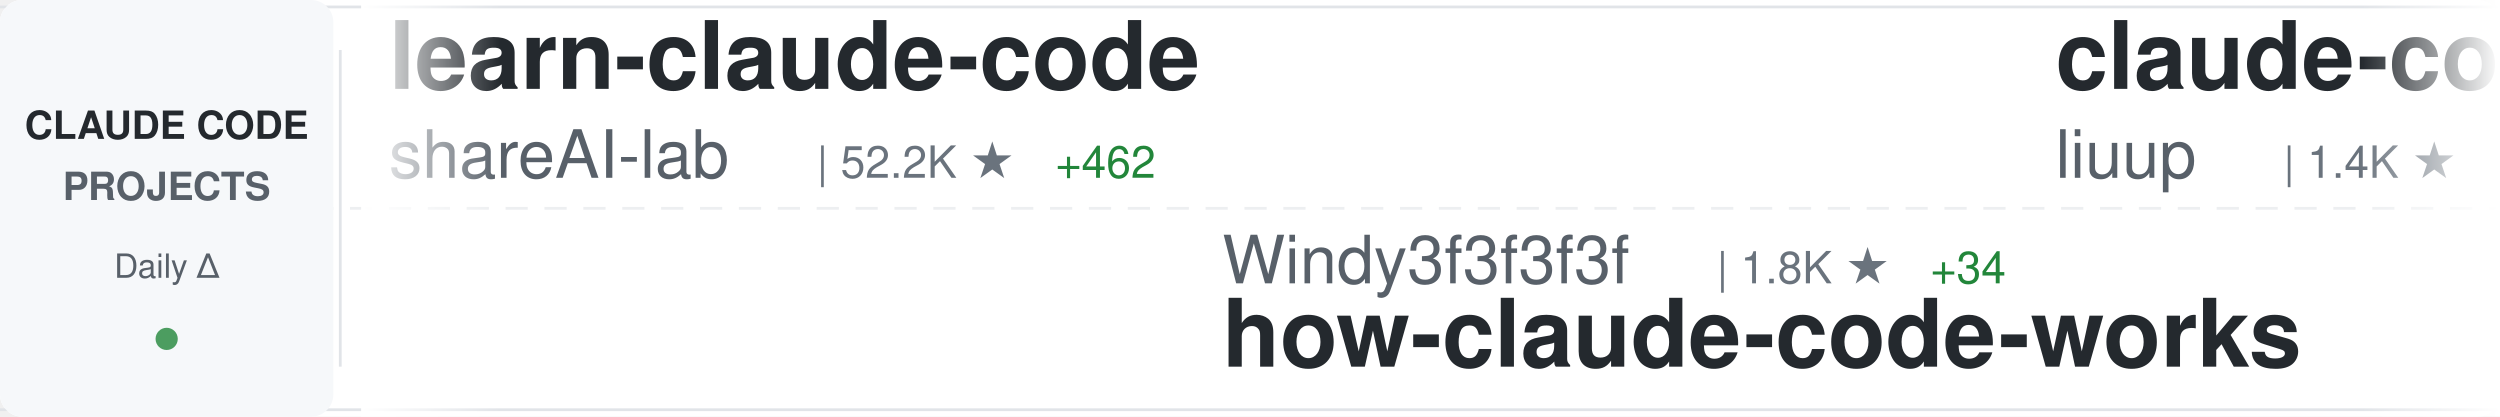
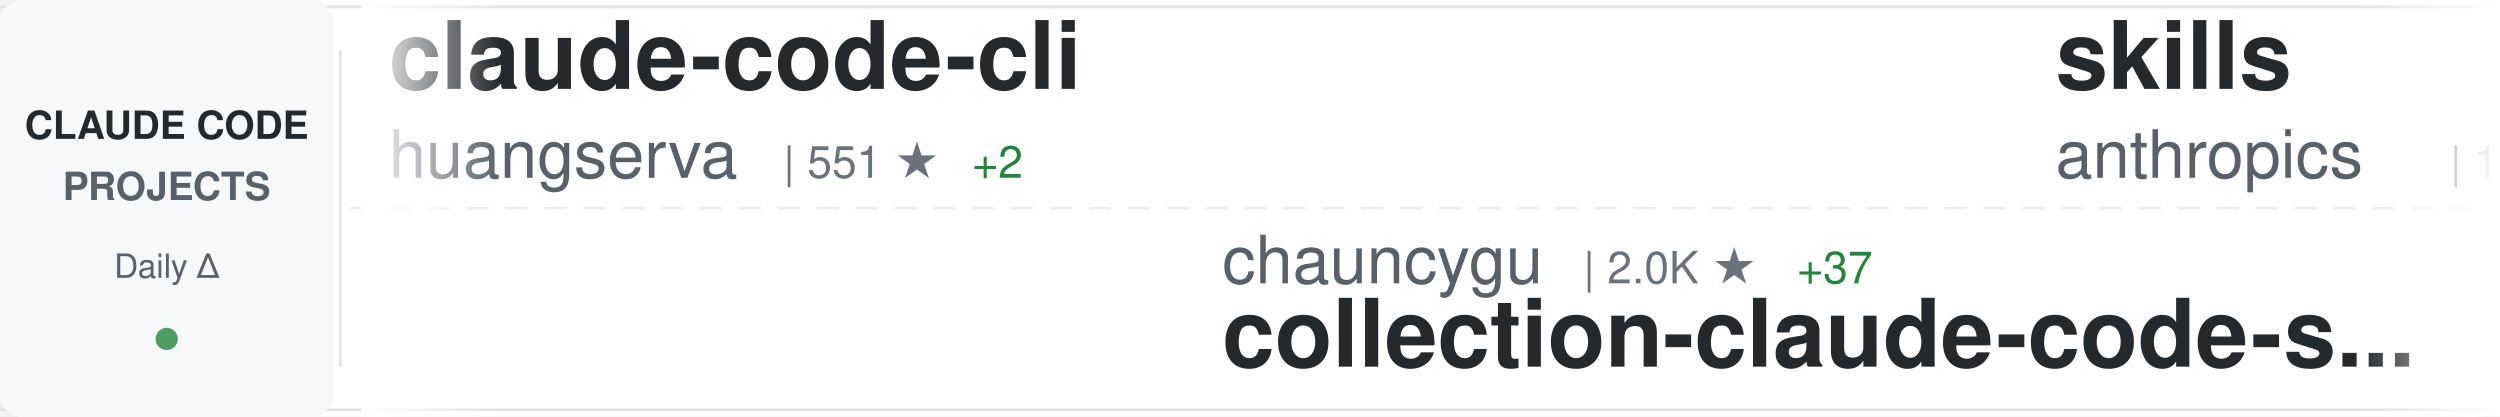
<svg xmlns="http://www.w3.org/2000/svg" width="900" height="150">
  <defs>
    <linearGradient id="awesomeLeftFade" x1="0%" y1="0%" x2="100%" y2="0%">
      <stop offset="0%" style="stop-color:#ffffff;stop-opacity:1" />
      <stop offset="100%" style="stop-color:#ffffff;stop-opacity:0" />
    </linearGradient>
    <linearGradient id="awesomeRightFade" x1="0%" y1="0%" x2="100%" y2="0%">
      <stop offset="0%" style="stop-color:#ffffff;stop-opacity:0" />
      <stop offset="100%" style="stop-color:#ffffff;stop-opacity:1" />
    </linearGradient>
  </defs>
  <rect width="900" height="150" fill="#ffffff" rx="8" />
  <rect x="0" y="2" width="900" height="1" fill="#e1e4e8" />
  <rect x="0" y="147" width="900" height="1" fill="#e1e4e8" />
  <line x1="0" y1="75" x2="900" y2="75" stroke="#e1e4e8" stroke-width="1" stroke-dasharray="8 6" opacity="0.6" />
  <rect x="0" y="0" width="120" height="150" fill="#f6f8fa" rx="8" />
  <text x="60" y="50" font-family="-apple-system, BlinkMacSystemFont, 'Segoe UI', Helvetica, Arial, sans-serif" font-size="14" font-weight="600" fill="#24292e" text-anchor="middle">CLAUDE CODE</text>
  <text x="60" y="72" font-family="-apple-system, BlinkMacSystemFont, 'Segoe UI', Helvetica, Arial, sans-serif" font-size="14" font-weight="600" fill="#586069" text-anchor="middle">PROJECTS</text>
  <text x="60" y="100" font-family="-apple-system, BlinkMacSystemFont, 'Segoe UI', Helvetica, Arial, sans-serif" font-size="12" font-weight="500" fill="#586069" text-anchor="middle">Daily Δ</text>
  <circle cx="60" cy="122" r="4" fill="#22863a" opacity="0.8" />
  <rect x="122" y="18" width="1" height="114" fill="#e1e4e8" />
  <clipPath id="awesomeTickerClip">
    <rect x="130" y="0" width="770" height="150" />
  </clipPath>
  <g clip-path="url(#awesomeTickerClip)">
    <g id="awesomeTickerItems">
      <animateTransform attributeName="transform" attributeType="XML" type="translate" from="0 0" to="-3000 0" dur="54s" repeatCount="indefinite" />
      <g transform="translate(0, 0)">
-         <text x="140" y="32" font-family="-apple-system, BlinkMacSystemFont, 'Segoe UI', Helvetica, Arial, sans-serif" font-size="34" font-weight="600" fill="#24292e">learn-claude-code</text>
-         <text x="140" y="64" font-family="-apple-system, BlinkMacSystemFont, 'Segoe UI', Helvetica, Arial, sans-serif" font-size="24" font-weight="400" fill="#586069">shareAI-lab</text>
-         <text x="294" y="64" font-family="-apple-system, BlinkMacSystemFont, 'Segoe UI', Helvetica, Arial, sans-serif" font-size="16" font-weight="500" fill="#6a737d">| 52.2K ★</text>
-         <text x="380" y="64" font-family="-apple-system, BlinkMacSystemFont, 'Segoe UI', Helvetica, Arial, sans-serif" font-size="16" font-weight="500" fill="#22863a"> +462</text>
+         <text x="140" y="32" font-family="-apple-system, BlinkMacSystemFont, 'Segoe UI', Helvetica, Arial, sans-serif" font-size="34" font-weight="600" fill="#24292e">claude-code-cli</text>
+         <text x="140" y="64" font-family="-apple-system, BlinkMacSystemFont, 'Segoe UI', Helvetica, Arial, sans-serif" font-size="24" font-weight="400" fill="#586069">huangserva</text>
+         <text x="282" y="64" font-family="-apple-system, BlinkMacSystemFont, 'Segoe UI', Helvetica, Arial, sans-serif" font-size="16" font-weight="500" fill="#6a737d">| 551 ★</text>
+         <text x="350" y="64" font-family="-apple-system, BlinkMacSystemFont, 'Segoe UI', Helvetica, Arial, sans-serif" font-size="16" font-weight="500" fill="#22863a"> +2</text>
      </g>
      <g transform="translate(300, 0)">
-         <text x="140" y="102" font-family="-apple-system, BlinkMacSystemFont, 'Segoe UI', Helvetica, Arial, sans-serif" font-size="24" font-weight="400" fill="#586069">Windy3f3f3f3f</text>
-         <text x="318" y="102" font-family="-apple-system, BlinkMacSystemFont, 'Segoe UI', Helvetica, Arial, sans-serif" font-size="16" font-weight="500" fill="#6a737d">| 1.8K ★</text>
-         <text x="395" y="102" font-family="-apple-system, BlinkMacSystemFont, 'Segoe UI', Helvetica, Arial, sans-serif" font-size="16" font-weight="500" fill="#22863a"> +34</text>
-         <text x="140" y="132" font-family="-apple-system, BlinkMacSystemFont, 'Segoe UI', Helvetica, Arial, sans-serif" font-size="34" font-weight="600" fill="#24292e">how-claude-code-works</text>
+         <text x="140" y="102" font-family="-apple-system, BlinkMacSystemFont, 'Segoe UI', Helvetica, Arial, sans-serif" font-size="24" font-weight="400" fill="#586069">chauncygu</text>
+         <text x="270" y="102" font-family="-apple-system, BlinkMacSystemFont, 'Segoe UI', Helvetica, Arial, sans-serif" font-size="16" font-weight="500" fill="#6a737d">| 2.0K ★</text>
+         <text x="347" y="102" font-family="-apple-system, BlinkMacSystemFont, 'Segoe UI', Helvetica, Arial, sans-serif" font-size="16" font-weight="500" fill="#22863a"> +37</text>
+         <text x="140" y="132" font-family="-apple-system, BlinkMacSystemFont, 'Segoe UI', Helvetica, Arial, sans-serif" font-size="34" font-weight="600" fill="#24292e">collection-claude-code-s...</text>
      </g>
      <g transform="translate(600, 0)">
-         <text x="140" y="32" font-family="-apple-system, BlinkMacSystemFont, 'Segoe UI', Helvetica, Arial, sans-serif" font-size="34" font-weight="600" fill="#24292e">claude-code-analysis</text>
-         <text x="140" y="64" font-family="-apple-system, BlinkMacSystemFont, 'Segoe UI', Helvetica, Arial, sans-serif" font-size="24" font-weight="400" fill="#586069">liuup</text>
-         <text x="222" y="64" font-family="-apple-system, BlinkMacSystemFont, 'Segoe UI', Helvetica, Arial, sans-serif" font-size="16" font-weight="500" fill="#6a737d">| 1.4K ★</text>
-         <text x="299" y="64" font-family="-apple-system, BlinkMacSystemFont, 'Segoe UI', Helvetica, Arial, sans-serif" font-size="16" font-weight="500" fill="#22863a"> +45</text>
+         <text x="140" y="32" font-family="-apple-system, BlinkMacSystemFont, 'Segoe UI', Helvetica, Arial, sans-serif" font-size="34" font-weight="600" fill="#24292e">skills</text>
+         <text x="140" y="64" font-family="-apple-system, BlinkMacSystemFont, 'Segoe UI', Helvetica, Arial, sans-serif" font-size="24" font-weight="400" fill="#586069">anthropics</text>
+         <text x="282" y="64" font-family="-apple-system, BlinkMacSystemFont, 'Segoe UI', Helvetica, Arial, sans-serif" font-size="16" font-weight="500" fill="#6a737d">| 115.9K ★</text>
+         <text x="377" y="64" font-family="-apple-system, BlinkMacSystemFont, 'Segoe UI', Helvetica, Arial, sans-serif" font-size="16" font-weight="500" fill="#22863a"> +685</text>
      </g>
      <g transform="translate(900, 0)">
-         <text x="140" y="102" font-family="-apple-system, BlinkMacSystemFont, 'Segoe UI', Helvetica, Arial, sans-serif" font-size="24" font-weight="400" fill="#586069">Onewon</text>
-         <text x="234" y="102" font-family="-apple-system, BlinkMacSystemFont, 'Segoe UI', Helvetica, Arial, sans-serif" font-size="16" font-weight="500" fill="#6a737d">| 172 ★</text>
-         <text x="140" y="132" font-family="-apple-system, BlinkMacSystemFont, 'Segoe UI', Helvetica, Arial, sans-serif" font-size="34" font-weight="600" fill="#24292e">claude-code</text>
+         <text x="140" y="102" font-family="-apple-system, BlinkMacSystemFont, 'Segoe UI', Helvetica, Arial, sans-serif" font-size="24" font-weight="400" fill="#586069">LING71671</text>
+         <text x="270" y="102" font-family="-apple-system, BlinkMacSystemFont, 'Segoe UI', Helvetica, Arial, sans-serif" font-size="16" font-weight="500" fill="#6a737d">| 729 ★</text>
+         <text x="338" y="102" font-family="-apple-system, BlinkMacSystemFont, 'Segoe UI', Helvetica, Arial, sans-serif" font-size="16" font-weight="500" fill="#22863a"> +6</text>
+         <text x="140" y="132" font-family="-apple-system, BlinkMacSystemFont, 'Segoe UI', Helvetica, Arial, sans-serif" font-size="34" font-weight="600" fill="#24292e">Open-ClaudeCode</text>
      </g>
      <g transform="translate(1200, 0)">
-         <text x="140" y="32" font-family="-apple-system, BlinkMacSystemFont, 'Segoe UI', Helvetica, Arial, sans-serif" font-size="34" font-weight="600" fill="#24292e">claude-code</text>
-         <text x="140" y="64" font-family="-apple-system, BlinkMacSystemFont, 'Segoe UI', Helvetica, Arial, sans-serif" font-size="24" font-weight="400" fill="#586069">mehmoodosman</text>
-         <text x="306" y="64" font-family="-apple-system, BlinkMacSystemFont, 'Segoe UI', Helvetica, Arial, sans-serif" font-size="16" font-weight="500" fill="#6a737d">| 163 ★</text>
-         <text x="374" y="64" font-family="-apple-system, BlinkMacSystemFont, 'Segoe UI', Helvetica, Arial, sans-serif" font-size="16" font-weight="500" fill="#22863a"> +1</text>
+         <text x="140" y="32" font-family="-apple-system, BlinkMacSystemFont, 'Segoe UI', Helvetica, Arial, sans-serif" font-size="34" font-weight="600" fill="#24292e">claude-task-master</text>
+         <text x="140" y="64" font-family="-apple-system, BlinkMacSystemFont, 'Segoe UI', Helvetica, Arial, sans-serif" font-size="24" font-weight="400" fill="#586069">eyaltoledano</text>
+         <text x="306" y="64" font-family="-apple-system, BlinkMacSystemFont, 'Segoe UI', Helvetica, Arial, sans-serif" font-size="16" font-weight="500" fill="#6a737d">| 26.5K ★</text>
+         <text x="392" y="64" font-family="-apple-system, BlinkMacSystemFont, 'Segoe UI', Helvetica, Arial, sans-serif" font-size="16" font-weight="500" fill="#22863a"> +12</text>
      </g>
      <g transform="translate(1500, 0)">
-         <text x="140" y="102" font-family="-apple-system, BlinkMacSystemFont, 'Segoe UI', Helvetica, Arial, sans-serif" font-size="24" font-weight="400" fill="#586069">zebbern</text>
-         <text x="246" y="102" font-family="-apple-system, BlinkMacSystemFont, 'Segoe UI', Helvetica, Arial, sans-serif" font-size="16" font-weight="500" fill="#6a737d">| 3.9K ★</text>
-         <text x="323" y="102" font-family="-apple-system, BlinkMacSystemFont, 'Segoe UI', Helvetica, Arial, sans-serif" font-size="16" font-weight="500" fill="#22863a"> +10</text>
-         <text x="140" y="132" font-family="-apple-system, BlinkMacSystemFont, 'Segoe UI', Helvetica, Arial, sans-serif" font-size="34" font-weight="600" fill="#24292e">claude-code-guide</text>
+         <text x="140" y="102" font-family="-apple-system, BlinkMacSystemFont, 'Segoe UI', Helvetica, Arial, sans-serif" font-size="24" font-weight="400" fill="#586069">disler</text>
+         <text x="234" y="102" font-family="-apple-system, BlinkMacSystemFont, 'Segoe UI', Helvetica, Arial, sans-serif" font-size="16" font-weight="500" fill="#6a737d">| 3.5K ★</text>
+         <text x="311" y="102" font-family="-apple-system, BlinkMacSystemFont, 'Segoe UI', Helvetica, Arial, sans-serif" font-size="16" font-weight="500" fill="#22863a"> +3</text>
+         <text x="140" y="132" font-family="-apple-system, BlinkMacSystemFont, 'Segoe UI', Helvetica, Arial, sans-serif" font-size="34" font-weight="600" fill="#24292e">claude-code-hooks-master...</text>
      </g>
      <g transform="translate(1800, 0)">
-         <text x="140" y="32" font-family="-apple-system, BlinkMacSystemFont, 'Segoe UI', Helvetica, Arial, sans-serif" font-size="34" font-weight="600" fill="#24292e">claude-code</text>
-         <text x="140" y="64" font-family="-apple-system, BlinkMacSystemFont, 'Segoe UI', Helvetica, Arial, sans-serif" font-size="24" font-weight="400" fill="#586069">yasasbanukaofficial</text>
-         <text x="390" y="64" font-family="-apple-system, BlinkMacSystemFont, 'Segoe UI', Helvetica, Arial, sans-serif" font-size="16" font-weight="500" fill="#6a737d">| 2.3K ★</text>
-         <text x="467" y="64" font-family="-apple-system, BlinkMacSystemFont, 'Segoe UI', Helvetica, Arial, sans-serif" font-size="16" font-weight="500" fill="#22863a"> +70</text>
+         <text x="140" y="32" font-family="-apple-system, BlinkMacSystemFont, 'Segoe UI', Helvetica, Arial, sans-serif" font-size="34" font-weight="600" fill="#24292e">claude-code-base-action</text>
+         <text x="140" y="64" font-family="-apple-system, BlinkMacSystemFont, 'Segoe UI', Helvetica, Arial, sans-serif" font-size="24" font-weight="400" fill="#586069">anthropics</text>
+         <text x="282" y="64" font-family="-apple-system, BlinkMacSystemFont, 'Segoe UI', Helvetica, Arial, sans-serif" font-size="16" font-weight="500" fill="#6a737d">| 788 ★</text>
+         <text x="350" y="64" font-family="-apple-system, BlinkMacSystemFont, 'Segoe UI', Helvetica, Arial, sans-serif" font-size="16" font-weight="500" fill="#22863a"> +2</text>
      </g>
      <g transform="translate(2100, 0)">
-         <text x="140" y="102" font-family="-apple-system, BlinkMacSystemFont, 'Segoe UI', Helvetica, Arial, sans-serif" font-size="24" font-weight="400" fill="#586069">chiragjoshi12</text>
-         <text x="318" y="102" font-family="-apple-system, BlinkMacSystemFont, 'Segoe UI', Helvetica, Arial, sans-serif" font-size="16" font-weight="500" fill="#6a737d">| 184 ★</text>
-         <text x="140" y="132" font-family="-apple-system, BlinkMacSystemFont, 'Segoe UI', Helvetica, Arial, sans-serif" font-size="34" font-weight="600" fill="#24292e">claude-code</text>
+         <text x="140" y="102" font-family="-apple-system, BlinkMacSystemFont, 'Segoe UI', Helvetica, Arial, sans-serif" font-size="24" font-weight="400" fill="#586069">FlorianBruniaux</text>
+         <text x="342" y="102" font-family="-apple-system, BlinkMacSystemFont, 'Segoe UI', Helvetica, Arial, sans-serif" font-size="16" font-weight="500" fill="#6a737d">| 3.2K ★</text>
+         <text x="419" y="102" font-family="-apple-system, BlinkMacSystemFont, 'Segoe UI', Helvetica, Arial, sans-serif" font-size="16" font-weight="500" fill="#22863a"> +46</text>
+         <text x="140" y="132" font-family="-apple-system, BlinkMacSystemFont, 'Segoe UI', Helvetica, Arial, sans-serif" font-size="34" font-weight="600" fill="#24292e">claude-code-ultimate-gui...</text>
      </g>
      <g transform="translate(2400, 0)">
-         <text x="140" y="32" font-family="-apple-system, BlinkMacSystemFont, 'Segoe UI', Helvetica, Arial, sans-serif" font-size="34" font-weight="600" fill="#24292e">oh-my-claudecode</text>
-         <text x="140" y="64" font-family="-apple-system, BlinkMacSystemFont, 'Segoe UI', Helvetica, Arial, sans-serif" font-size="24" font-weight="400" fill="#586069">Yeachan-Heo</text>
-         <text x="294" y="64" font-family="-apple-system, BlinkMacSystemFont, 'Segoe UI', Helvetica, Arial, sans-serif" font-size="16" font-weight="500" fill="#6a737d">| 28.0K ★</text>
-         <text x="380" y="64" font-family="-apple-system, BlinkMacSystemFont, 'Segoe UI', Helvetica, Arial, sans-serif" font-size="16" font-weight="500" fill="#22863a"> +316</text>
+         <text x="140" y="32" font-family="-apple-system, BlinkMacSystemFont, 'Segoe UI', Helvetica, Arial, sans-serif" font-size="34" font-weight="600" fill="#24292e">claude-code-webui</text>
+         <text x="140" y="64" font-family="-apple-system, BlinkMacSystemFont, 'Segoe UI', Helvetica, Arial, sans-serif" font-size="24" font-weight="400" fill="#586069">sugyan</text>
+         <text x="234" y="64" font-family="-apple-system, BlinkMacSystemFont, 'Segoe UI', Helvetica, Arial, sans-serif" font-size="16" font-weight="500" fill="#6a737d">| 1.0K ★</text>
+         <text x="311" y="64" font-family="-apple-system, BlinkMacSystemFont, 'Segoe UI', Helvetica, Arial, sans-serif" font-size="16" font-weight="500" fill="#22863a"> +2</text>
      </g>
      <g transform="translate(2700, 0)">
-         <text x="140" y="102" font-family="-apple-system, BlinkMacSystemFont, 'Segoe UI', Helvetica, Arial, sans-serif" font-size="24" font-weight="400" fill="#586069">alejandrobalderas</text>
-         <text x="366" y="102" font-family="-apple-system, BlinkMacSystemFont, 'Segoe UI', Helvetica, Arial, sans-serif" font-size="16" font-weight="500" fill="#6a737d">| 1.2K ★</text>
-         <text x="443" y="102" font-family="-apple-system, BlinkMacSystemFont, 'Segoe UI', Helvetica, Arial, sans-serif" font-size="16" font-weight="500" fill="#22863a"> +227</text>
-         <text x="140" y="132" font-family="-apple-system, BlinkMacSystemFont, 'Segoe UI', Helvetica, Arial, sans-serif" font-size="34" font-weight="600" fill="#24292e">claude-code-from-source</text>
+         <text x="140" y="102" font-family="-apple-system, BlinkMacSystemFont, 'Segoe UI', Helvetica, Arial, sans-serif" font-size="24" font-weight="400" fill="#586069">Alishahryar1</text>
+         <text x="306" y="102" font-family="-apple-system, BlinkMacSystemFont, 'Segoe UI', Helvetica, Arial, sans-serif" font-size="16" font-weight="500" fill="#6a737d">| 1.8K ★</text>
+         <text x="383" y="102" font-family="-apple-system, BlinkMacSystemFont, 'Segoe UI', Helvetica, Arial, sans-serif" font-size="16" font-weight="500" fill="#22863a"> +12</text>
+         <text x="140" y="132" font-family="-apple-system, BlinkMacSystemFont, 'Segoe UI', Helvetica, Arial, sans-serif" font-size="34" font-weight="600" fill="#24292e">free-claude-code</text>
      </g>
      <g transform="translate(3000, 0)">
-         <text x="140" y="32" font-family="-apple-system, BlinkMacSystemFont, 'Segoe UI', Helvetica, Arial, sans-serif" font-size="34" font-weight="600" fill="#24292e">learn-claude-code</text>
-         <text x="140" y="64" font-family="-apple-system, BlinkMacSystemFont, 'Segoe UI', Helvetica, Arial, sans-serif" font-size="24" font-weight="400" fill="#586069">shareAI-lab</text>
-         <text x="294" y="64" font-family="-apple-system, BlinkMacSystemFont, 'Segoe UI', Helvetica, Arial, sans-serif" font-size="16" font-weight="500" fill="#6a737d">| 52.2K ★</text>
-         <text x="380" y="64" font-family="-apple-system, BlinkMacSystemFont, 'Segoe UI', Helvetica, Arial, sans-serif" font-size="16" font-weight="500" fill="#22863a"> +462</text>
+         <text x="140" y="32" font-family="-apple-system, BlinkMacSystemFont, 'Segoe UI', Helvetica, Arial, sans-serif" font-size="34" font-weight="600" fill="#24292e">claude-code-cli</text>
+         <text x="140" y="64" font-family="-apple-system, BlinkMacSystemFont, 'Segoe UI', Helvetica, Arial, sans-serif" font-size="24" font-weight="400" fill="#586069">huangserva</text>
+         <text x="282" y="64" font-family="-apple-system, BlinkMacSystemFont, 'Segoe UI', Helvetica, Arial, sans-serif" font-size="16" font-weight="500" fill="#6a737d">| 551 ★</text>
+         <text x="350" y="64" font-family="-apple-system, BlinkMacSystemFont, 'Segoe UI', Helvetica, Arial, sans-serif" font-size="16" font-weight="500" fill="#22863a"> +2</text>
      </g>
      <g transform="translate(3300, 0)">
-         <text x="140" y="102" font-family="-apple-system, BlinkMacSystemFont, 'Segoe UI', Helvetica, Arial, sans-serif" font-size="24" font-weight="400" fill="#586069">Windy3f3f3f3f</text>
-         <text x="318" y="102" font-family="-apple-system, BlinkMacSystemFont, 'Segoe UI', Helvetica, Arial, sans-serif" font-size="16" font-weight="500" fill="#6a737d">| 1.8K ★</text>
-         <text x="395" y="102" font-family="-apple-system, BlinkMacSystemFont, 'Segoe UI', Helvetica, Arial, sans-serif" font-size="16" font-weight="500" fill="#22863a"> +34</text>
-         <text x="140" y="132" font-family="-apple-system, BlinkMacSystemFont, 'Segoe UI', Helvetica, Arial, sans-serif" font-size="34" font-weight="600" fill="#24292e">how-claude-code-works</text>
+         <text x="140" y="102" font-family="-apple-system, BlinkMacSystemFont, 'Segoe UI', Helvetica, Arial, sans-serif" font-size="24" font-weight="400" fill="#586069">chauncygu</text>
+         <text x="270" y="102" font-family="-apple-system, BlinkMacSystemFont, 'Segoe UI', Helvetica, Arial, sans-serif" font-size="16" font-weight="500" fill="#6a737d">| 2.0K ★</text>
+         <text x="347" y="102" font-family="-apple-system, BlinkMacSystemFont, 'Segoe UI', Helvetica, Arial, sans-serif" font-size="16" font-weight="500" fill="#22863a"> +37</text>
+         <text x="140" y="132" font-family="-apple-system, BlinkMacSystemFont, 'Segoe UI', Helvetica, Arial, sans-serif" font-size="34" font-weight="600" fill="#24292e">collection-claude-code-s...</text>
      </g>
      <g transform="translate(3600, 0)">
-         <text x="140" y="32" font-family="-apple-system, BlinkMacSystemFont, 'Segoe UI', Helvetica, Arial, sans-serif" font-size="34" font-weight="600" fill="#24292e">claude-code-analysis</text>
-         <text x="140" y="64" font-family="-apple-system, BlinkMacSystemFont, 'Segoe UI', Helvetica, Arial, sans-serif" font-size="24" font-weight="400" fill="#586069">liuup</text>
-         <text x="222" y="64" font-family="-apple-system, BlinkMacSystemFont, 'Segoe UI', Helvetica, Arial, sans-serif" font-size="16" font-weight="500" fill="#6a737d">| 1.4K ★</text>
-         <text x="299" y="64" font-family="-apple-system, BlinkMacSystemFont, 'Segoe UI', Helvetica, Arial, sans-serif" font-size="16" font-weight="500" fill="#22863a"> +45</text>
+         <text x="140" y="32" font-family="-apple-system, BlinkMacSystemFont, 'Segoe UI', Helvetica, Arial, sans-serif" font-size="34" font-weight="600" fill="#24292e">skills</text>
+         <text x="140" y="64" font-family="-apple-system, BlinkMacSystemFont, 'Segoe UI', Helvetica, Arial, sans-serif" font-size="24" font-weight="400" fill="#586069">anthropics</text>
+         <text x="282" y="64" font-family="-apple-system, BlinkMacSystemFont, 'Segoe UI', Helvetica, Arial, sans-serif" font-size="16" font-weight="500" fill="#6a737d">| 115.9K ★</text>
+         <text x="377" y="64" font-family="-apple-system, BlinkMacSystemFont, 'Segoe UI', Helvetica, Arial, sans-serif" font-size="16" font-weight="500" fill="#22863a"> +685</text>
      </g>
      <g transform="translate(3900, 0)">
-         <text x="140" y="102" font-family="-apple-system, BlinkMacSystemFont, 'Segoe UI', Helvetica, Arial, sans-serif" font-size="24" font-weight="400" fill="#586069">Onewon</text>
-         <text x="234" y="102" font-family="-apple-system, BlinkMacSystemFont, 'Segoe UI', Helvetica, Arial, sans-serif" font-size="16" font-weight="500" fill="#6a737d">| 172 ★</text>
-         <text x="140" y="132" font-family="-apple-system, BlinkMacSystemFont, 'Segoe UI', Helvetica, Arial, sans-serif" font-size="34" font-weight="600" fill="#24292e">claude-code</text>
+         <text x="140" y="102" font-family="-apple-system, BlinkMacSystemFont, 'Segoe UI', Helvetica, Arial, sans-serif" font-size="24" font-weight="400" fill="#586069">LING71671</text>
+         <text x="270" y="102" font-family="-apple-system, BlinkMacSystemFont, 'Segoe UI', Helvetica, Arial, sans-serif" font-size="16" font-weight="500" fill="#6a737d">| 729 ★</text>
+         <text x="338" y="102" font-family="-apple-system, BlinkMacSystemFont, 'Segoe UI', Helvetica, Arial, sans-serif" font-size="16" font-weight="500" fill="#22863a"> +6</text>
+         <text x="140" y="132" font-family="-apple-system, BlinkMacSystemFont, 'Segoe UI', Helvetica, Arial, sans-serif" font-size="34" font-weight="600" fill="#24292e">Open-ClaudeCode</text>
      </g>
    </g>
  </g>
  <rect x="130" y="0" width="50" height="150" fill="url(#awesomeLeftFade)" />
  <rect x="850" y="0" width="50" height="150" fill="url(#awesomeRightFade)" />
</svg>
